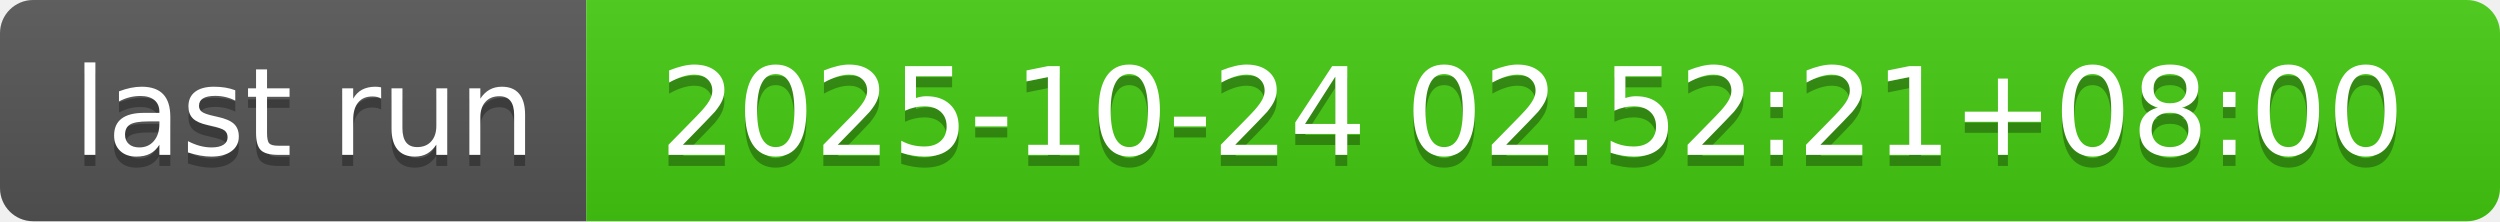
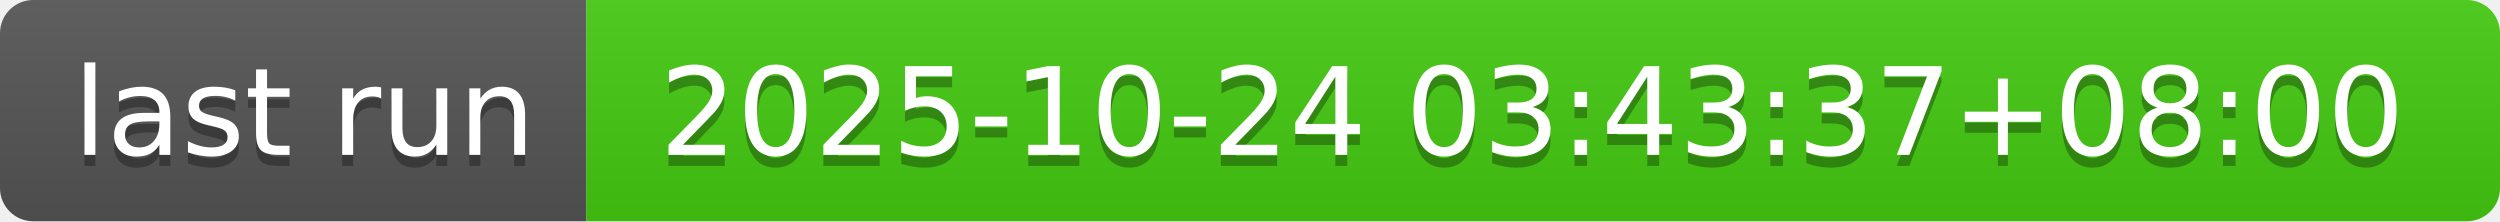
- <svg xmlns="http://www.w3.org/2000/svg" width="226" height="20" role="img" aria-label="last run: 2025-10-24 02:52:21+08:00">
+ <svg xmlns="http://www.w3.org/2000/svg" width="226" height="20" role="img" aria-label="last run: 2025-10-24 03:43:37+08:00">
  <linearGradient id="s" x2="0" y2="100%">
    <stop offset="0" stop-color="#bbb" stop-opacity=".1" />
    <stop offset="1" stop-opacity=".1" />
  </linearGradient>
  <clipPath id="r">
    <rect width="226" height="20" rx="3" fill="#fff" />
  </clipPath>
  <g clip-path="url(#r)">
    <rect width="53" height="20" fill="#555" />
    <rect x="53" width="173" height="20" fill="#4c1" />
    <rect width="226" height="20" fill="url(#s)" />
  </g>
  <g fill="#fff" text-anchor="middle" font-family="Verdana,Geneva,DejaVu Sans,sans-serif" text-rendering="geometricPrecision" font-size="110">
    <text aria-hidden="true" x="275" y="150" fill="#010101" fill-opacity=".3" transform="scale(.1)" textLength="430">last run</text>
    <text x="275" y="140" transform="scale(.1)" fill="#fff" textLength="430">last run</text>
-     <text aria-hidden="true" x="1385" y="150" fill="#010101" fill-opacity=".3" transform="scale(.1)" textLength="1630">2025-10-24 02:52:21+08:00</text>
-     <text x="1385" y="140" transform="scale(.1)" fill="#fff" textLength="1630">2025-10-24 02:52:21+08:00</text>
+     <text aria-hidden="true" x="1385" y="150" fill="#010101" fill-opacity=".3" transform="scale(.1)" textLength="1630">2025-10-24 03:43:37+08:00</text>
+     <text x="1385" y="140" transform="scale(.1)" fill="#fff" textLength="1630">2025-10-24 03:43:37+08:00</text>
  </g>
</svg>
